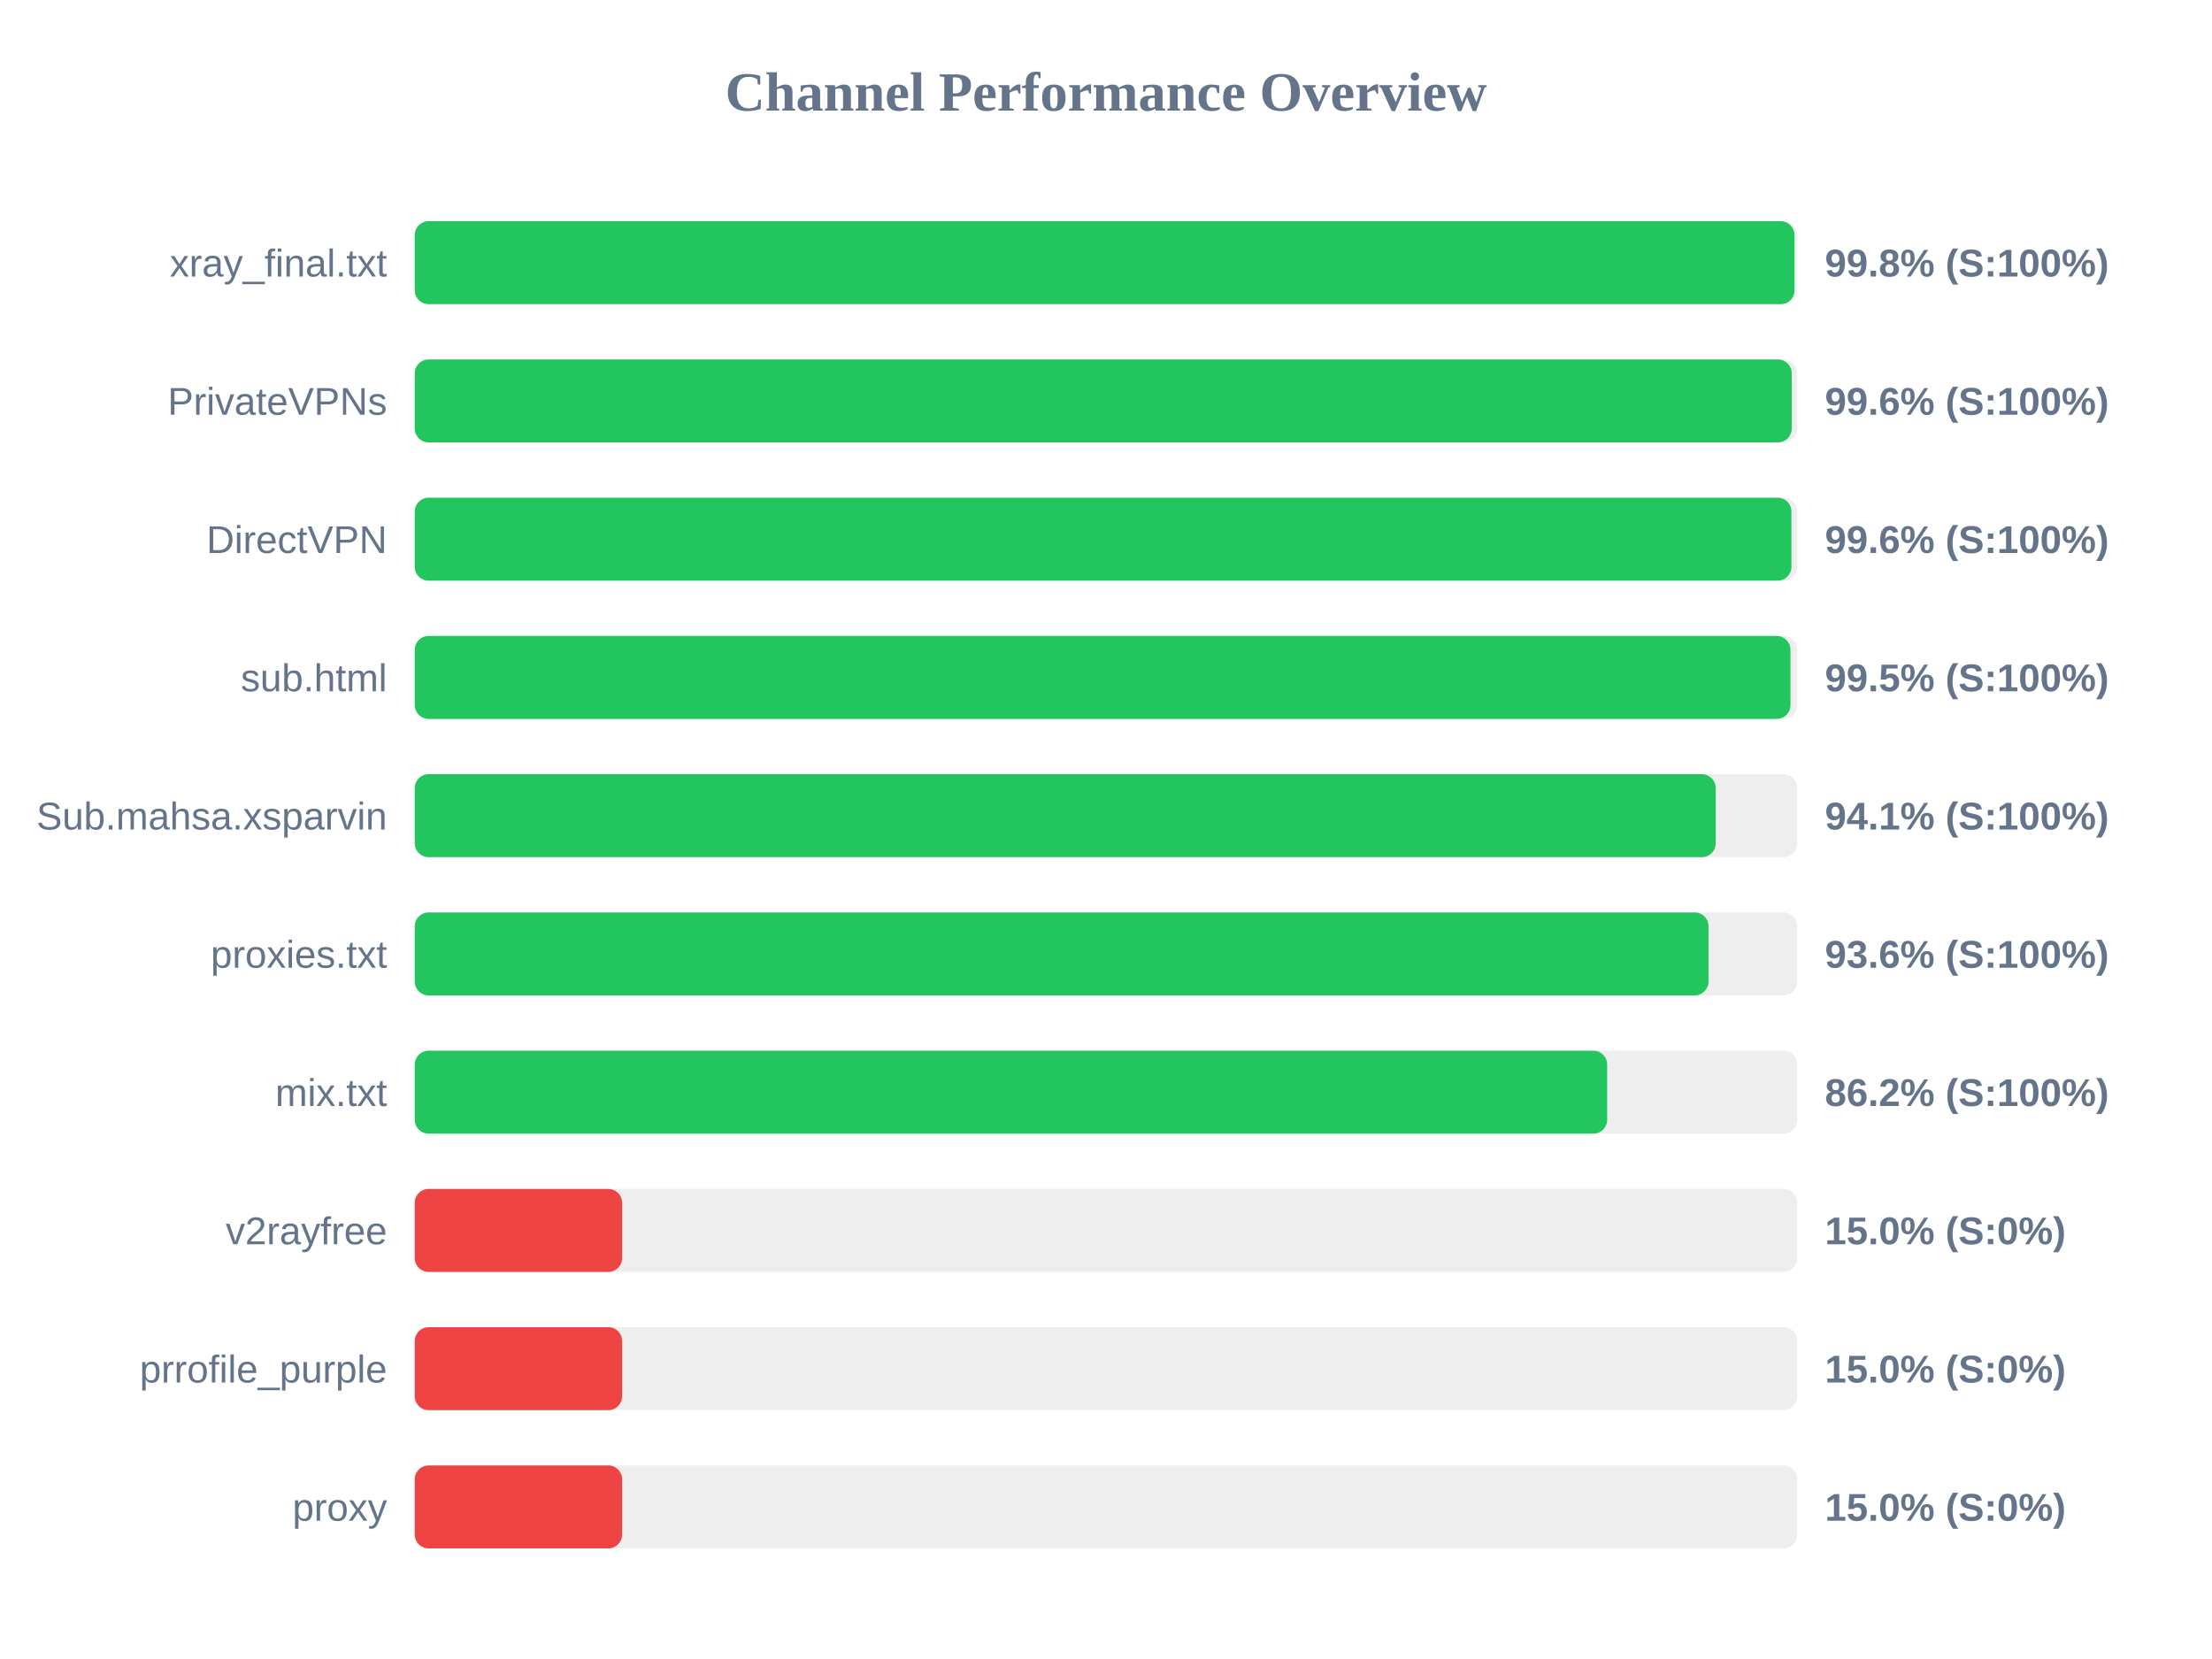
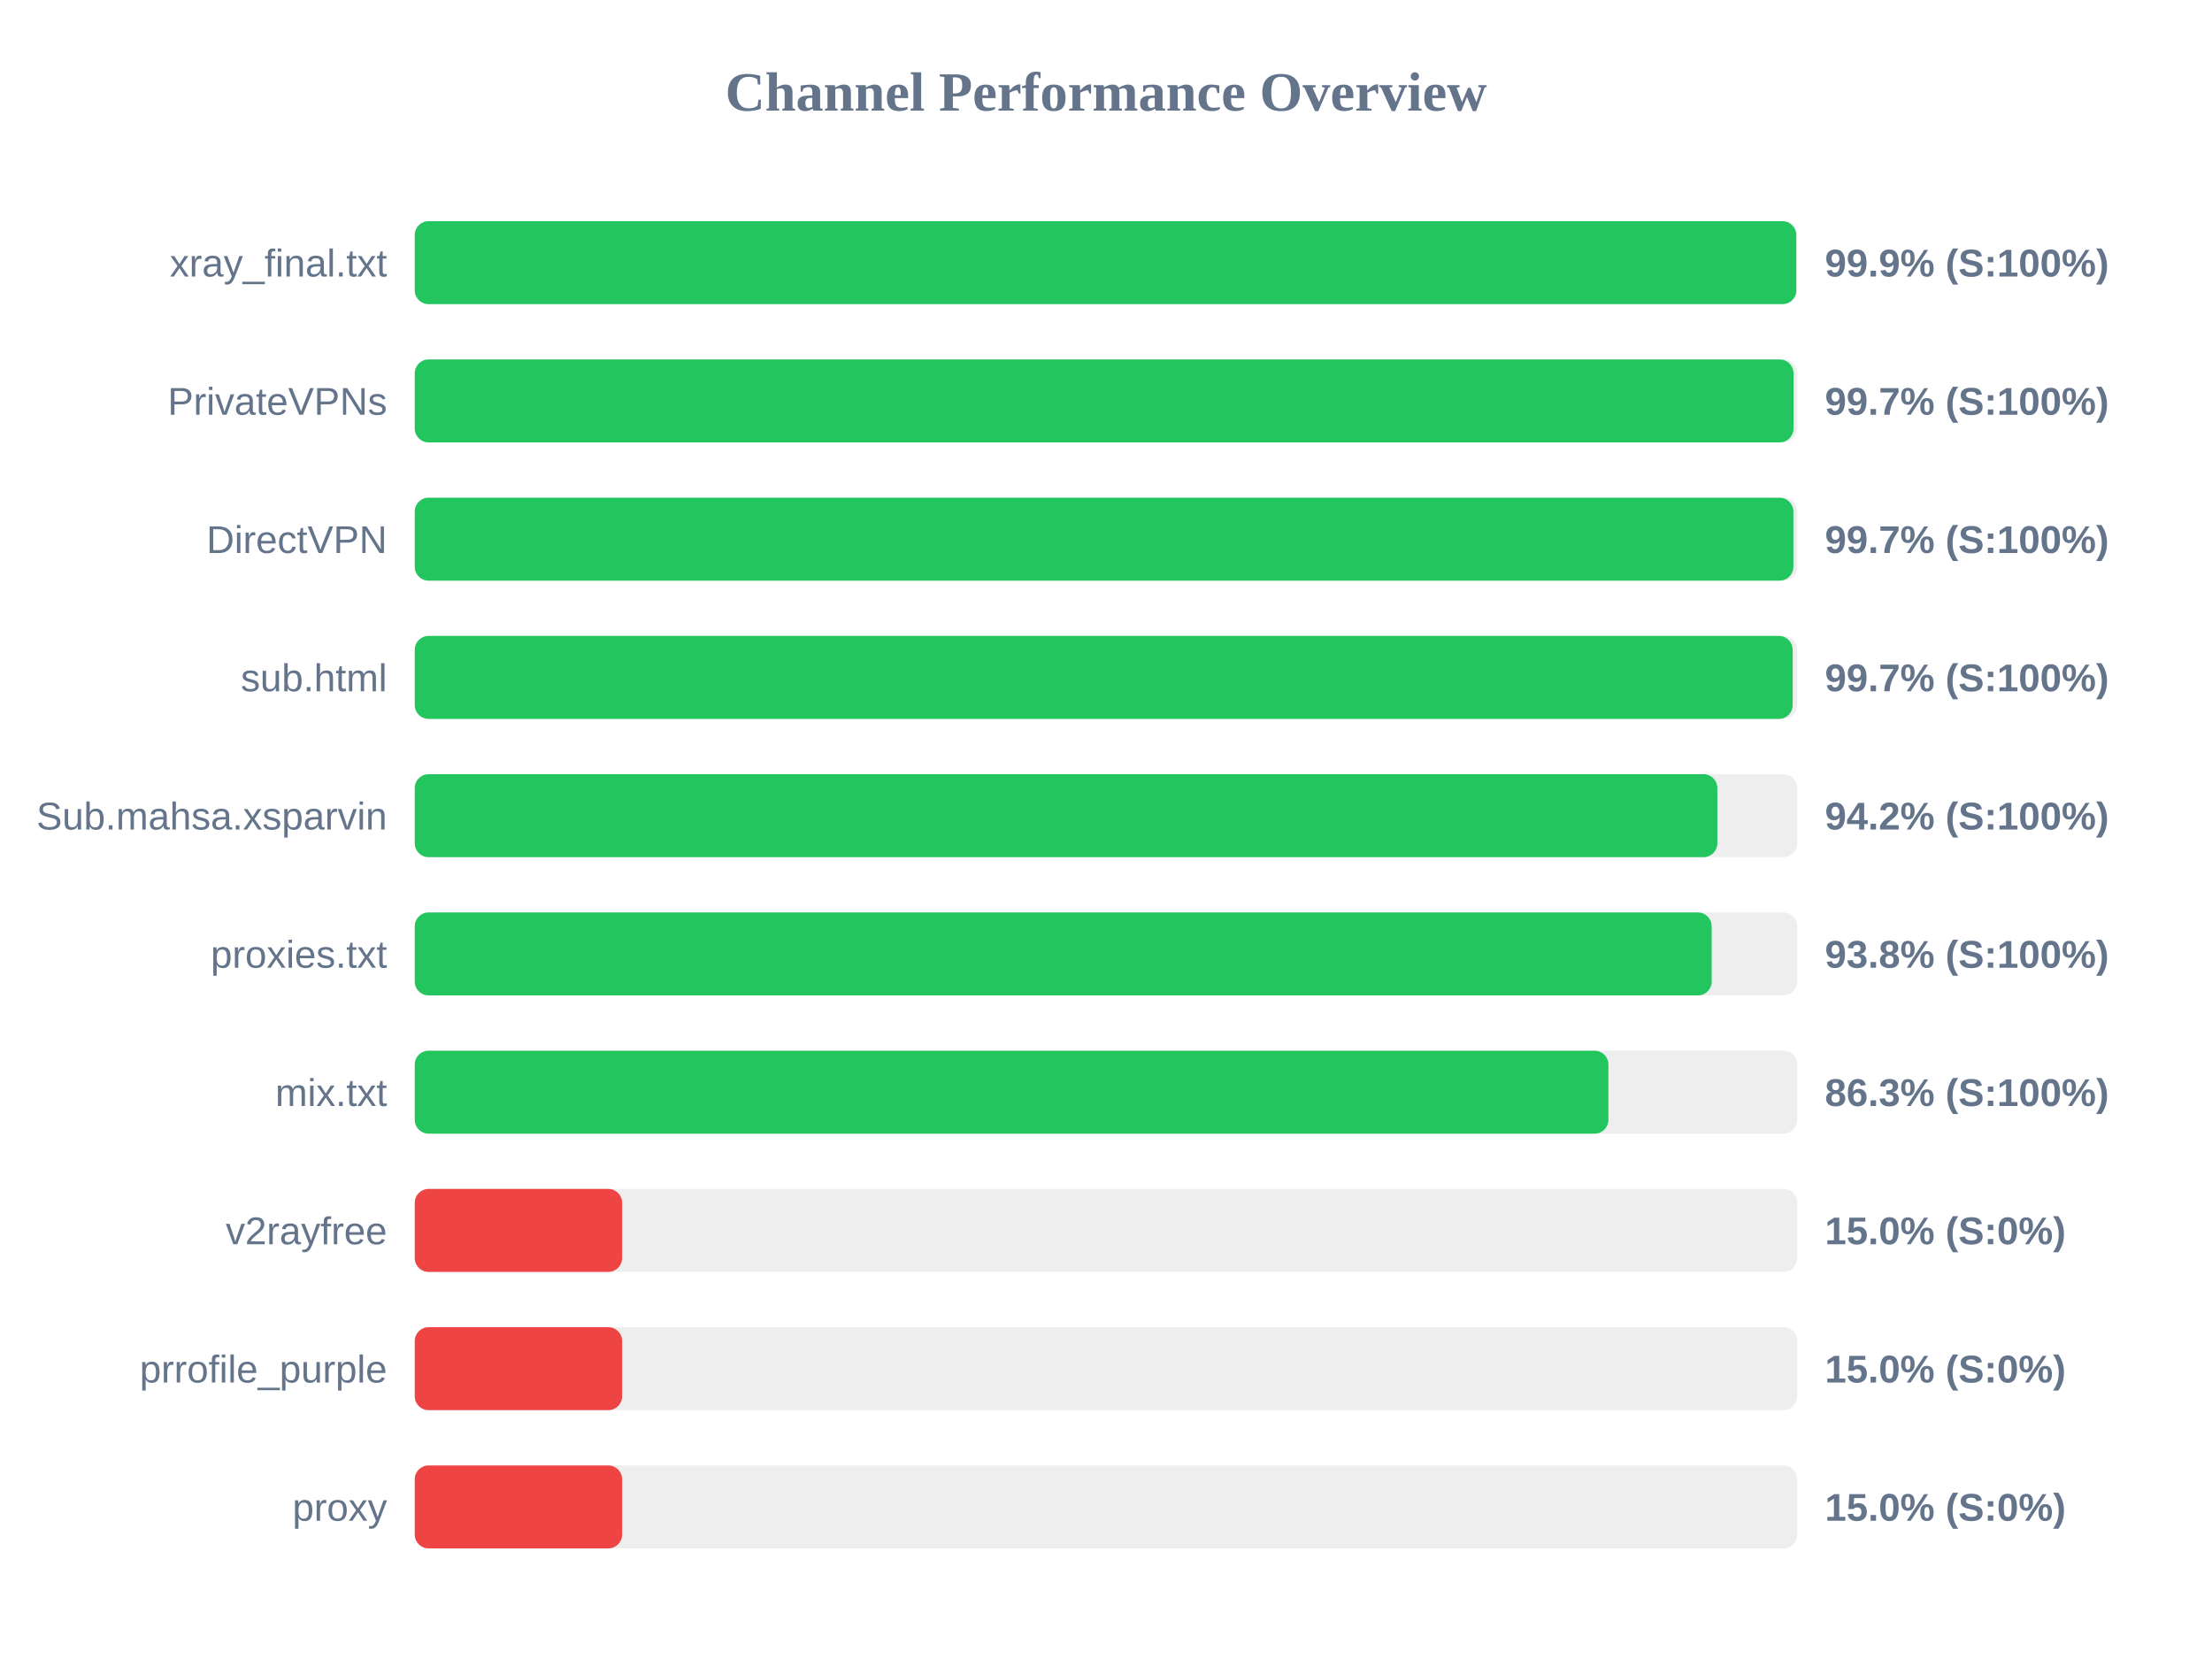
<svg xmlns="http://www.w3.org/2000/svg" width="800" height="600" version="1.1">
  <style>
        .row { font: 14px Arial; fill: #64748b; }
        .score { font: bold 14px Arial; fill: #64748b; }
    </style>
  <text x="400" y="40" text-anchor="middle" font-size="20px" font-weight="bold" fill="#64748b">Channel Performance Overview</text>
  <rect x="150" y="80" width="500" height="30" fill="#eee" rx="5" />
-   <rect x="150" y="80" width="499.0" height="30" fill="#22c55e" rx="5" />
+   <rect x="150" y="80" width="499.65" height="30" fill="#22c55e" rx="5" />
  <text x="140" y="100" text-anchor="end" class="row">xray_final.txt</text>
-   <text x="660" y="100" text-anchor="start" class="score">99.8% (S:100%)</text>
+   <text x="660" y="100" text-anchor="start" class="score">99.9% (S:100%)</text>
  <rect x="150" y="130" width="500" height="30" fill="#eee" rx="5" />
-   <rect x="150" y="130" width="498.0" height="30" fill="#22c55e" rx="5" />
+   <rect x="150" y="130" width="498.65" height="30" fill="#22c55e" rx="5" />
  <text x="140" y="150" text-anchor="end" class="row">PrivateVPNs</text>
-   <text x="660" y="150" text-anchor="start" class="score">99.6% (S:100%)</text>
+   <text x="660" y="150" text-anchor="start" class="score">99.7% (S:100%)</text>
  <rect x="150" y="180" width="500" height="30" fill="#eee" rx="5" />
-   <rect x="150" y="180" width="497.9" height="30" fill="#22c55e" rx="5" />
+   <rect x="150" y="180" width="498.6" height="30" fill="#22c55e" rx="5" />
  <text x="140" y="200" text-anchor="end" class="row">DirectVPN</text>
-   <text x="660" y="200" text-anchor="start" class="score">99.6% (S:100%)</text>
+   <text x="660" y="200" text-anchor="start" class="score">99.7% (S:100%)</text>
  <rect x="150" y="230" width="500" height="30" fill="#eee" rx="5" />
-   <rect x="150" y="230" width="497.55" height="30" fill="#22c55e" rx="5" />
+   <rect x="150" y="230" width="498.35" height="30" fill="#22c55e" rx="5" />
  <text x="140" y="250" text-anchor="end" class="row">sub.html</text>
-   <text x="660" y="250" text-anchor="start" class="score">99.5% (S:100%)</text>
+   <text x="660" y="250" text-anchor="start" class="score">99.7% (S:100%)</text>
  <rect x="150" y="280" width="500" height="30" fill="#eee" rx="5" />
-   <rect x="150" y="280" width="470.5" height="30" fill="#22c55e" rx="5" />
+   <rect x="150" y="280" width="471.1" height="30" fill="#22c55e" rx="5" />
  <text x="140" y="300" text-anchor="end" class="row">Sub.mahsa.xsparvin</text>
-   <text x="660" y="300" text-anchor="start" class="score">94.1% (S:100%)</text>
+   <text x="660" y="300" text-anchor="start" class="score">94.2% (S:100%)</text>
  <rect x="150" y="330" width="500" height="30" fill="#eee" rx="5" />
-   <rect x="150" y="330" width="467.9" height="30" fill="#22c55e" rx="5" />
+   <rect x="150" y="330" width="469.05" height="30" fill="#22c55e" rx="5" />
  <text x="140" y="350" text-anchor="end" class="row">proxies.txt</text>
-   <text x="660" y="350" text-anchor="start" class="score">93.6% (S:100%)</text>
+   <text x="660" y="350" text-anchor="start" class="score">93.8% (S:100%)</text>
  <rect x="150" y="380" width="500" height="30" fill="#eee" rx="5" />
-   <rect x="150" y="380" width="431.25" height="30" fill="#22c55e" rx="5" />
+   <rect x="150" y="380" width="431.7" height="30" fill="#22c55e" rx="5" />
  <text x="140" y="400" text-anchor="end" class="row">mix.txt</text>
-   <text x="660" y="400" text-anchor="start" class="score">86.2% (S:100%)</text>
+   <text x="660" y="400" text-anchor="start" class="score">86.3% (S:100%)</text>
  <rect x="150" y="430" width="500" height="30" fill="#eee" rx="5" />
  <rect x="150" y="430" width="75.0" height="30" fill="#ef4444" rx="5" />
  <text x="140" y="450" text-anchor="end" class="row">v2rayfree</text>
  <text x="660" y="450" text-anchor="start" class="score">15.0% (S:0%)</text>
  <rect x="150" y="480" width="500" height="30" fill="#eee" rx="5" />
  <rect x="150" y="480" width="75.0" height="30" fill="#ef4444" rx="5" />
  <text x="140" y="500" text-anchor="end" class="row">prrofile_purple</text>
  <text x="660" y="500" text-anchor="start" class="score">15.0% (S:0%)</text>
  <rect x="150" y="530" width="500" height="30" fill="#eee" rx="5" />
  <rect x="150" y="530" width="75.0" height="30" fill="#ef4444" rx="5" />
  <text x="140" y="550" text-anchor="end" class="row">proxy</text>
  <text x="660" y="550" text-anchor="start" class="score">15.0% (S:0%)</text>
</svg>
